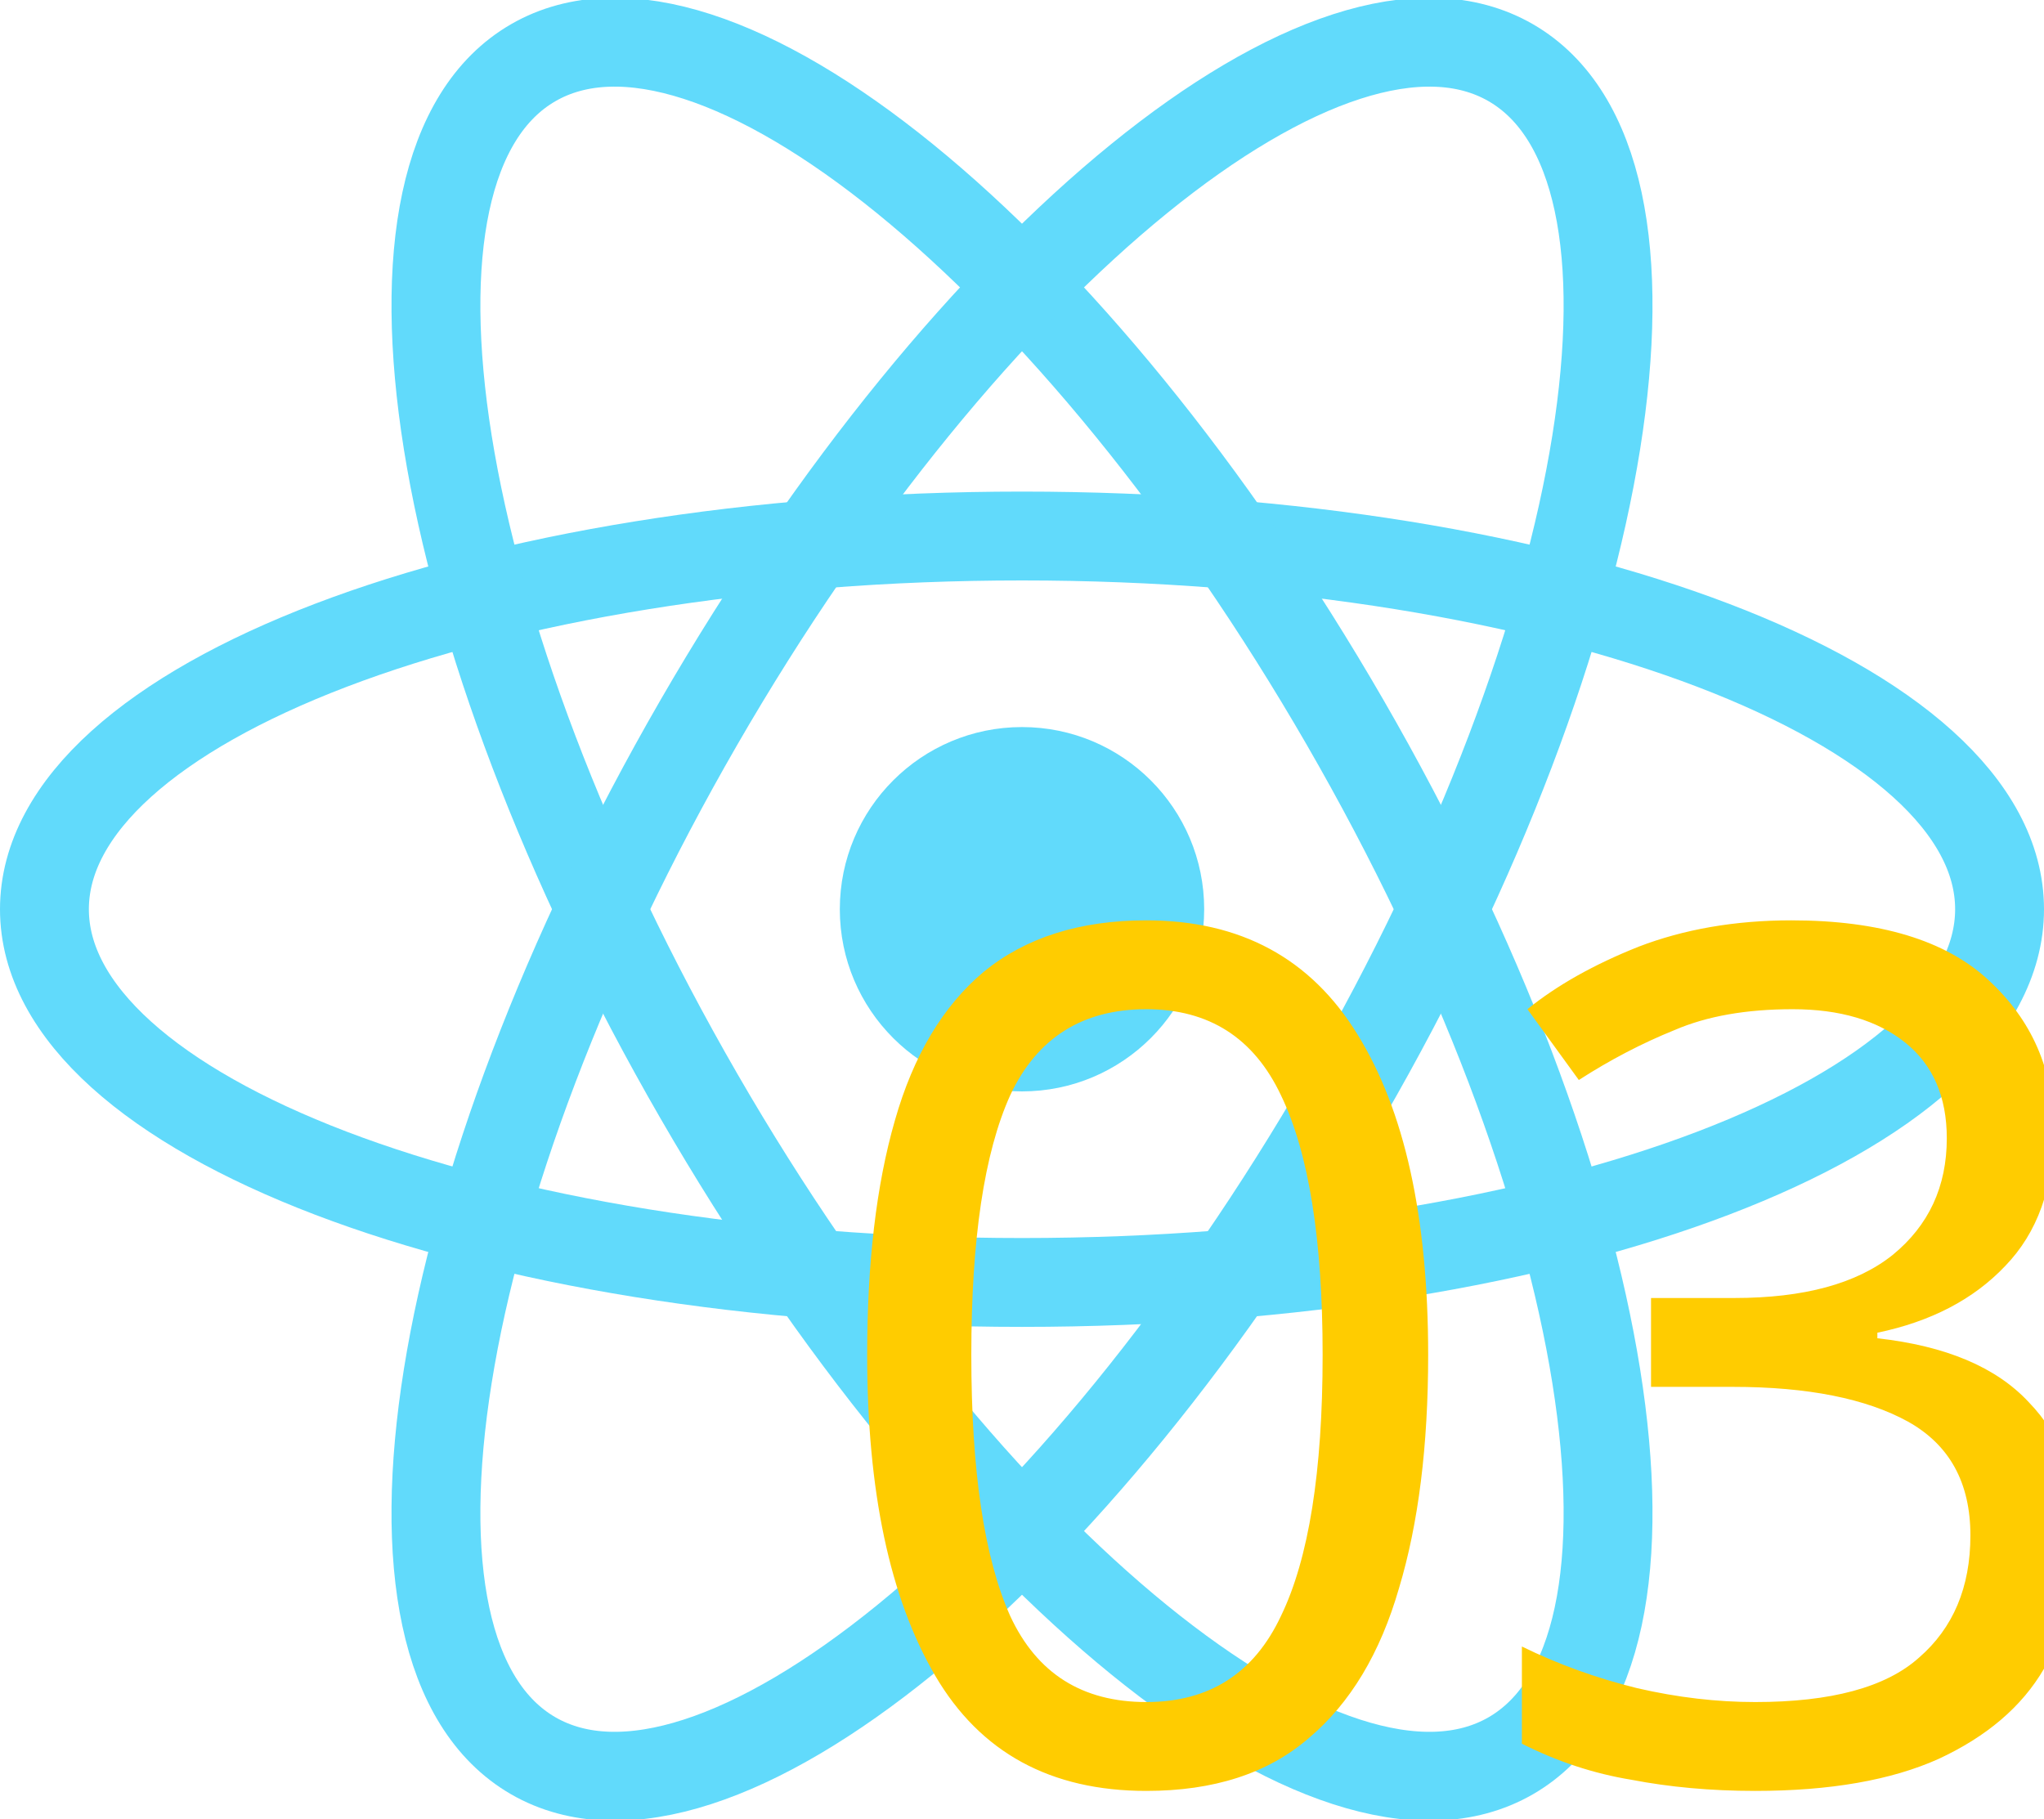
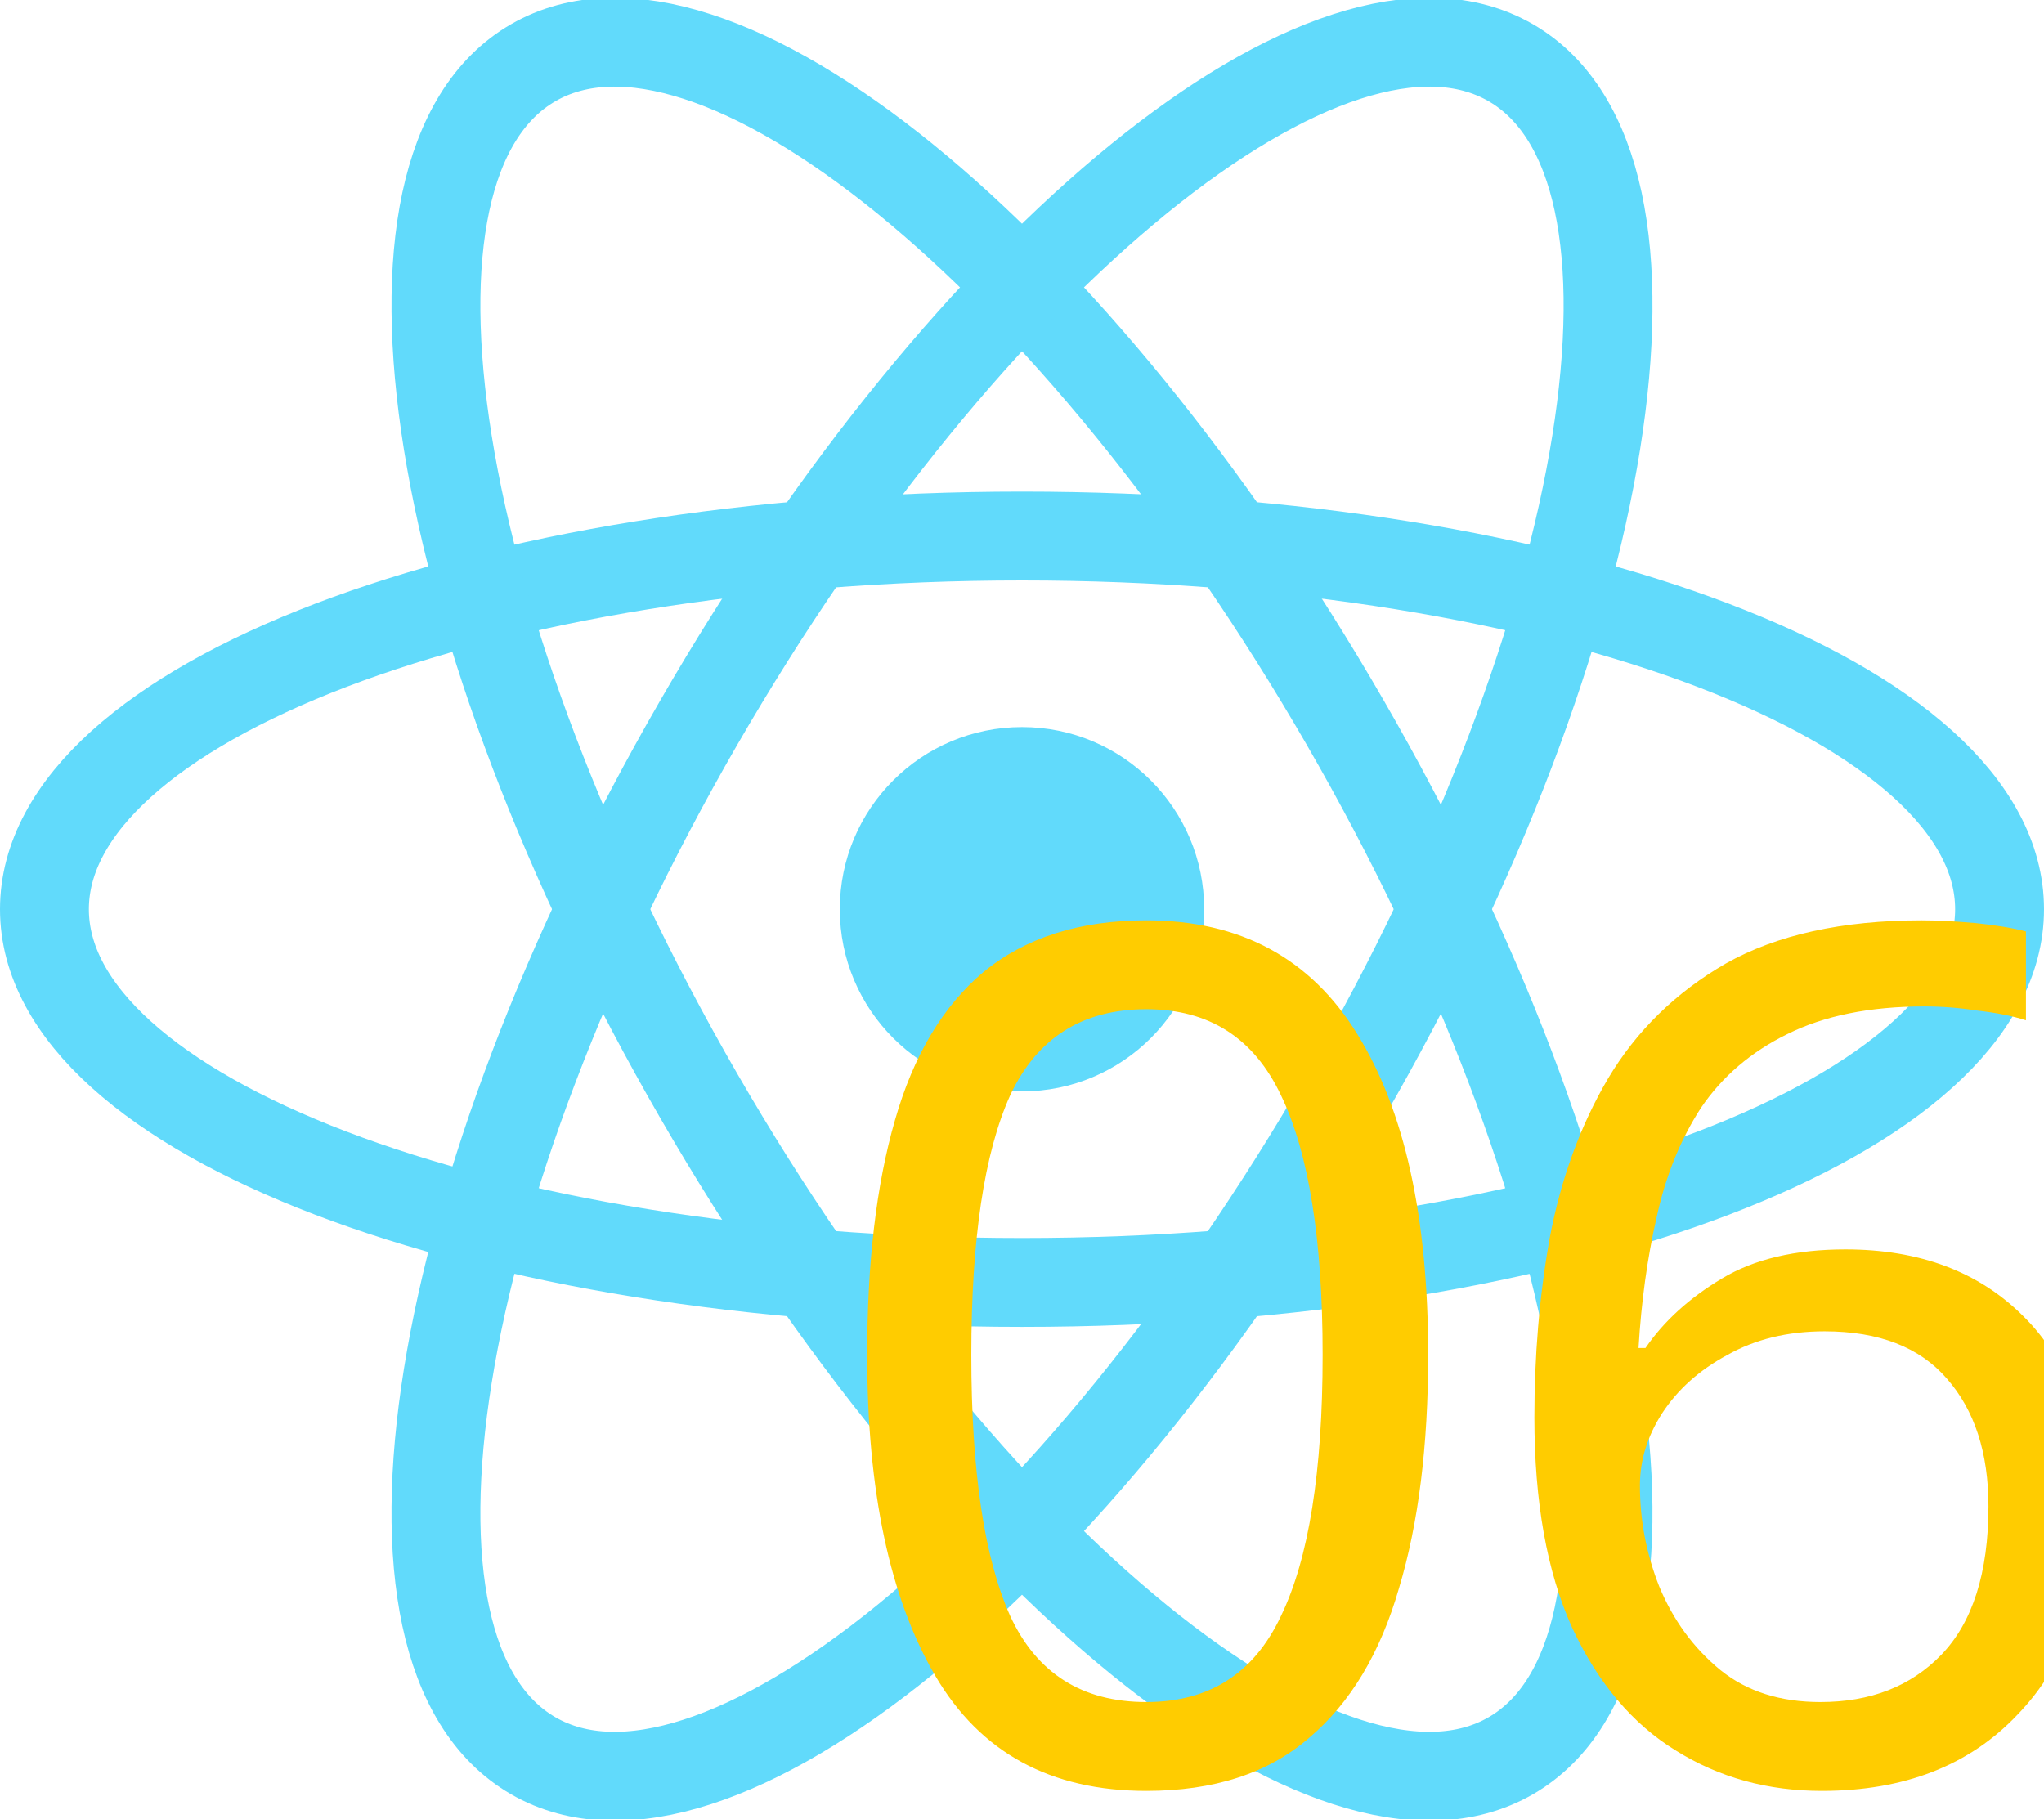
<svg xmlns="http://www.w3.org/2000/svg" viewBox="-11.5 -10.232 23 20.463" version="1.1" id="svg3">
  <defs id="defs3" />
  <circle cx="0" cy="0" r="2.05" fill="#61dafb" id="circle1" />
  <g stroke="#61dafb" stroke-width="1" fill="none" id="g3">
    <ellipse rx="11" ry="4.2" id="ellipse1" />
    <ellipse rx="11" ry="4.2" transform="rotate(60)" id="ellipse2" />
    <ellipse rx="11" ry="4.2" transform="rotate(120)" id="ellipse3" />
  </g>
  <text xml:space="preserve" style="font-style:normal;font-variant:normal;font-weight:normal;font-stretch:normal;font-size:13.333px;font-family:Impact;-inkscape-font-specification:Impact;letter-spacing:-0.2px;fill:#ffcc00" x="-2.397" y="9.78" id="text3">
-     <tspan id="tspan3" x="-2.397" y="9.78" style="font-size:13.333px">03</tspan>
+     <tspan id="tspan3" x="-2.397" y="9.78" style="font-size:13.333px">06</tspan>
  </text>
</svg>
